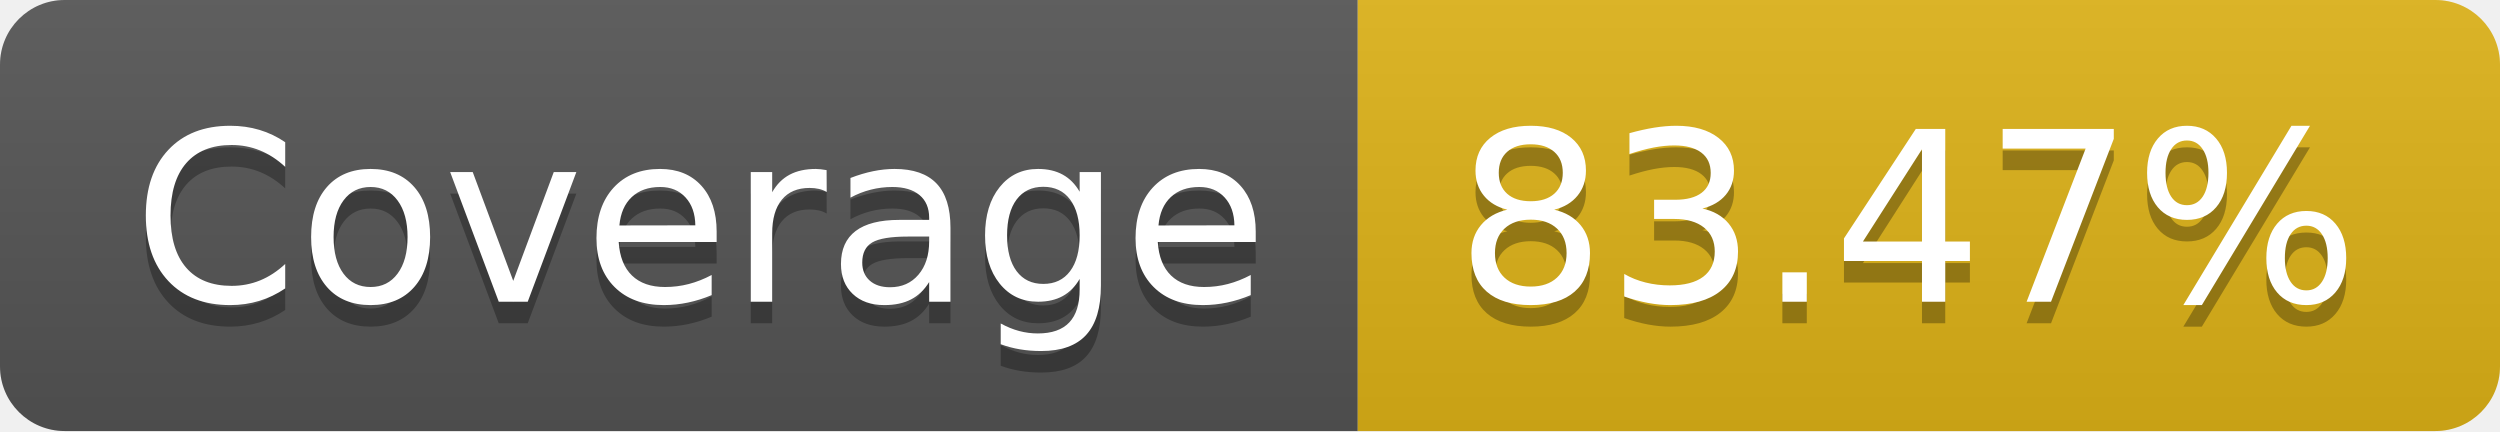
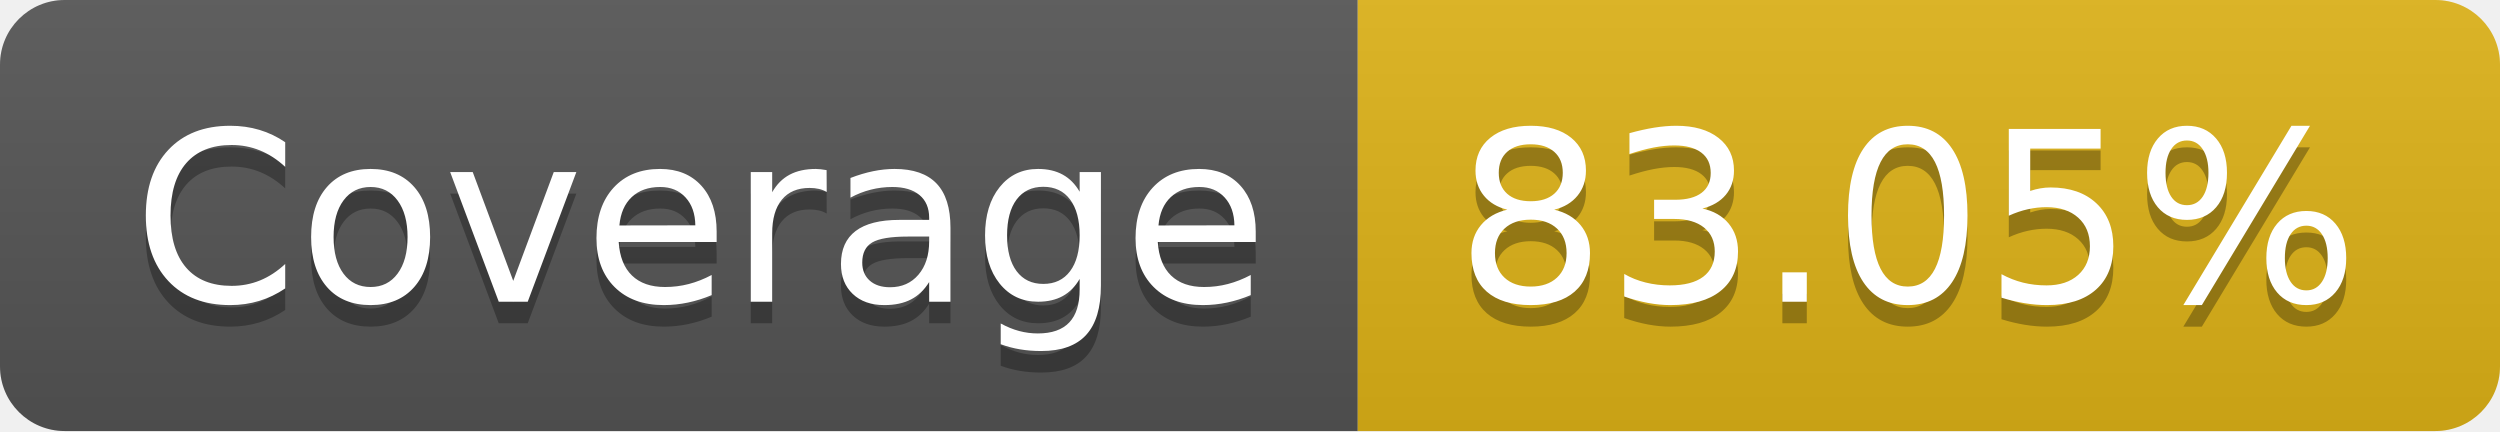
- <svg xmlns="http://www.w3.org/2000/svg" width="116" height="20" role="img" aria-label="Coverage: 83.47%">
+ <svg xmlns="http://www.w3.org/2000/svg" width="116" height="20" role="img" aria-label="Coverage: 83.05%">
  <linearGradient id="s" x2="0" y2="100%">
    <stop offset="0" stop-color="#bbb" stop-opacity=".1" />
    <stop offset="1" stop-opacity=".1" />
  </linearGradient>
  <clipPath id="r">
    <rect width="116" height="20" rx="3" fill="#fff" />
  </clipPath>
  <g clip-path="url(#r)">
    <rect width="63" height="20" fill="#555" />
    <rect x="63" width="53" height="20" fill="#dfb317" />
    <rect width="116" height="20" fill="url(#s)" />
  </g>
  <g fill="#fff" text-anchor="middle" font-family="Verdana,Geneva,DejaVu Sans,sans-serif" text-rendering="geometricPrecision" font-size="110">
    <text aria-hidden="true" x="325" y="150" fill="#010101" fill-opacity=".3" transform="scale(.1)" textLength="530">Coverage</text>
    <text x="325" y="140" transform="scale(.1)" fill="#fff" textLength="530">Coverage</text>
-     <text aria-hidden="true" x="885" y="150" fill="#010101" fill-opacity=".3" transform="scale(.1)" textLength="430">83.47%</text>
-     <text x="885" y="140" transform="scale(.1)" fill="#fff" textLength="430">83.47%</text>
+     <text aria-hidden="true" x="885" y="150" fill="#010101" fill-opacity=".3" transform="scale(.1)" textLength="430">83.05%</text>
+     <text x="885" y="140" transform="scale(.1)" fill="#fff" textLength="430">83.05%</text>
  </g>
</svg>
